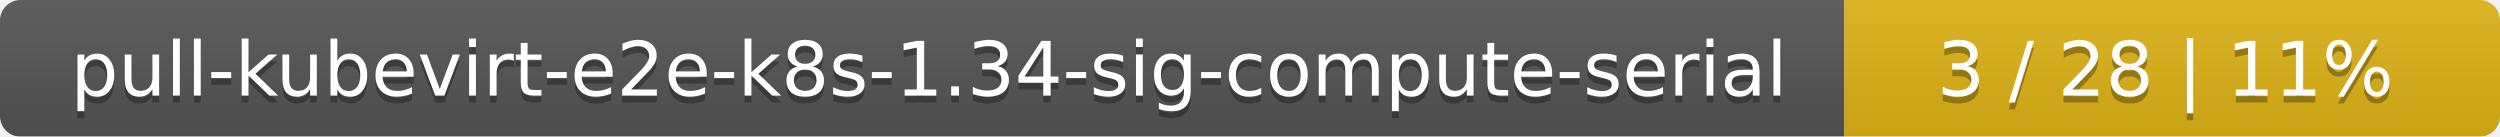
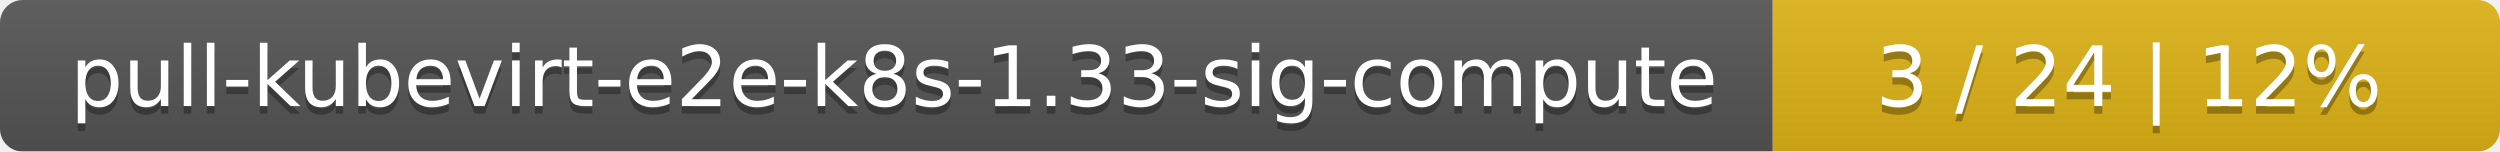
- <svg xmlns="http://www.w3.org/2000/svg" width="366" height="20">
+ <svg xmlns="http://www.w3.org/2000/svg" width="330" height="20">
  <linearGradient id="smooth" x2="0" y2="100%">
    <stop offset="0" stop-color="#bbb" stop-opacity=".1" />
    <stop offset="1" stop-opacity=".1" />
  </linearGradient>
  <mask id="round">
-     <rect width="366" height="20" rx="3" fill="#fff" />
+     <rect width="330" height="20" rx="3" fill="#fff" />
  </mask>
  <g mask="url(#round)">
-     <rect width="270" height="20" fill="#555" />
-     <rect x="270" width="96" height="20" fill="#dfb317" />
-     <rect width="366" height="20" fill="url(#smooth)" />
+     <rect width="234" height="20" fill="#555" />
+     <rect x="234" width="96" height="20" fill="#dfb317" />
+     <rect width="330" height="20" fill="url(#smooth)" />
  </g>
  <g fill="#fff" text-anchor="middle" font-family="DejaVu Sans,Verdana,Geneva,sans-serif" font-size="11">
-     <text x="136" y="15" fill="#010101" fill-opacity=".3">pull-kubevirt-e2e-k8s-1.34-sig-compute-serial</text>
-     <text x="136" y="14">pull-kubevirt-e2e-k8s-1.34-sig-compute-serial</text>
-     <text x="317" y="15" fill="#010101" fill-opacity=".3">3 / 28    |    11%</text>
-     <text x="317" y="14">3 / 28    |    11%</text>
+     <text x="118" y="15" fill="#010101" fill-opacity=".3">pull-kubevirt-e2e-k8s-1.33-sig-compute</text>
+     <text x="118" y="14">pull-kubevirt-e2e-k8s-1.33-sig-compute</text>
+     <text x="281" y="15" fill="#010101" fill-opacity=".3">3 / 24    |    12%</text>
+     <text x="281" y="14">3 / 24    |    12%</text>
  </g>
</svg>
